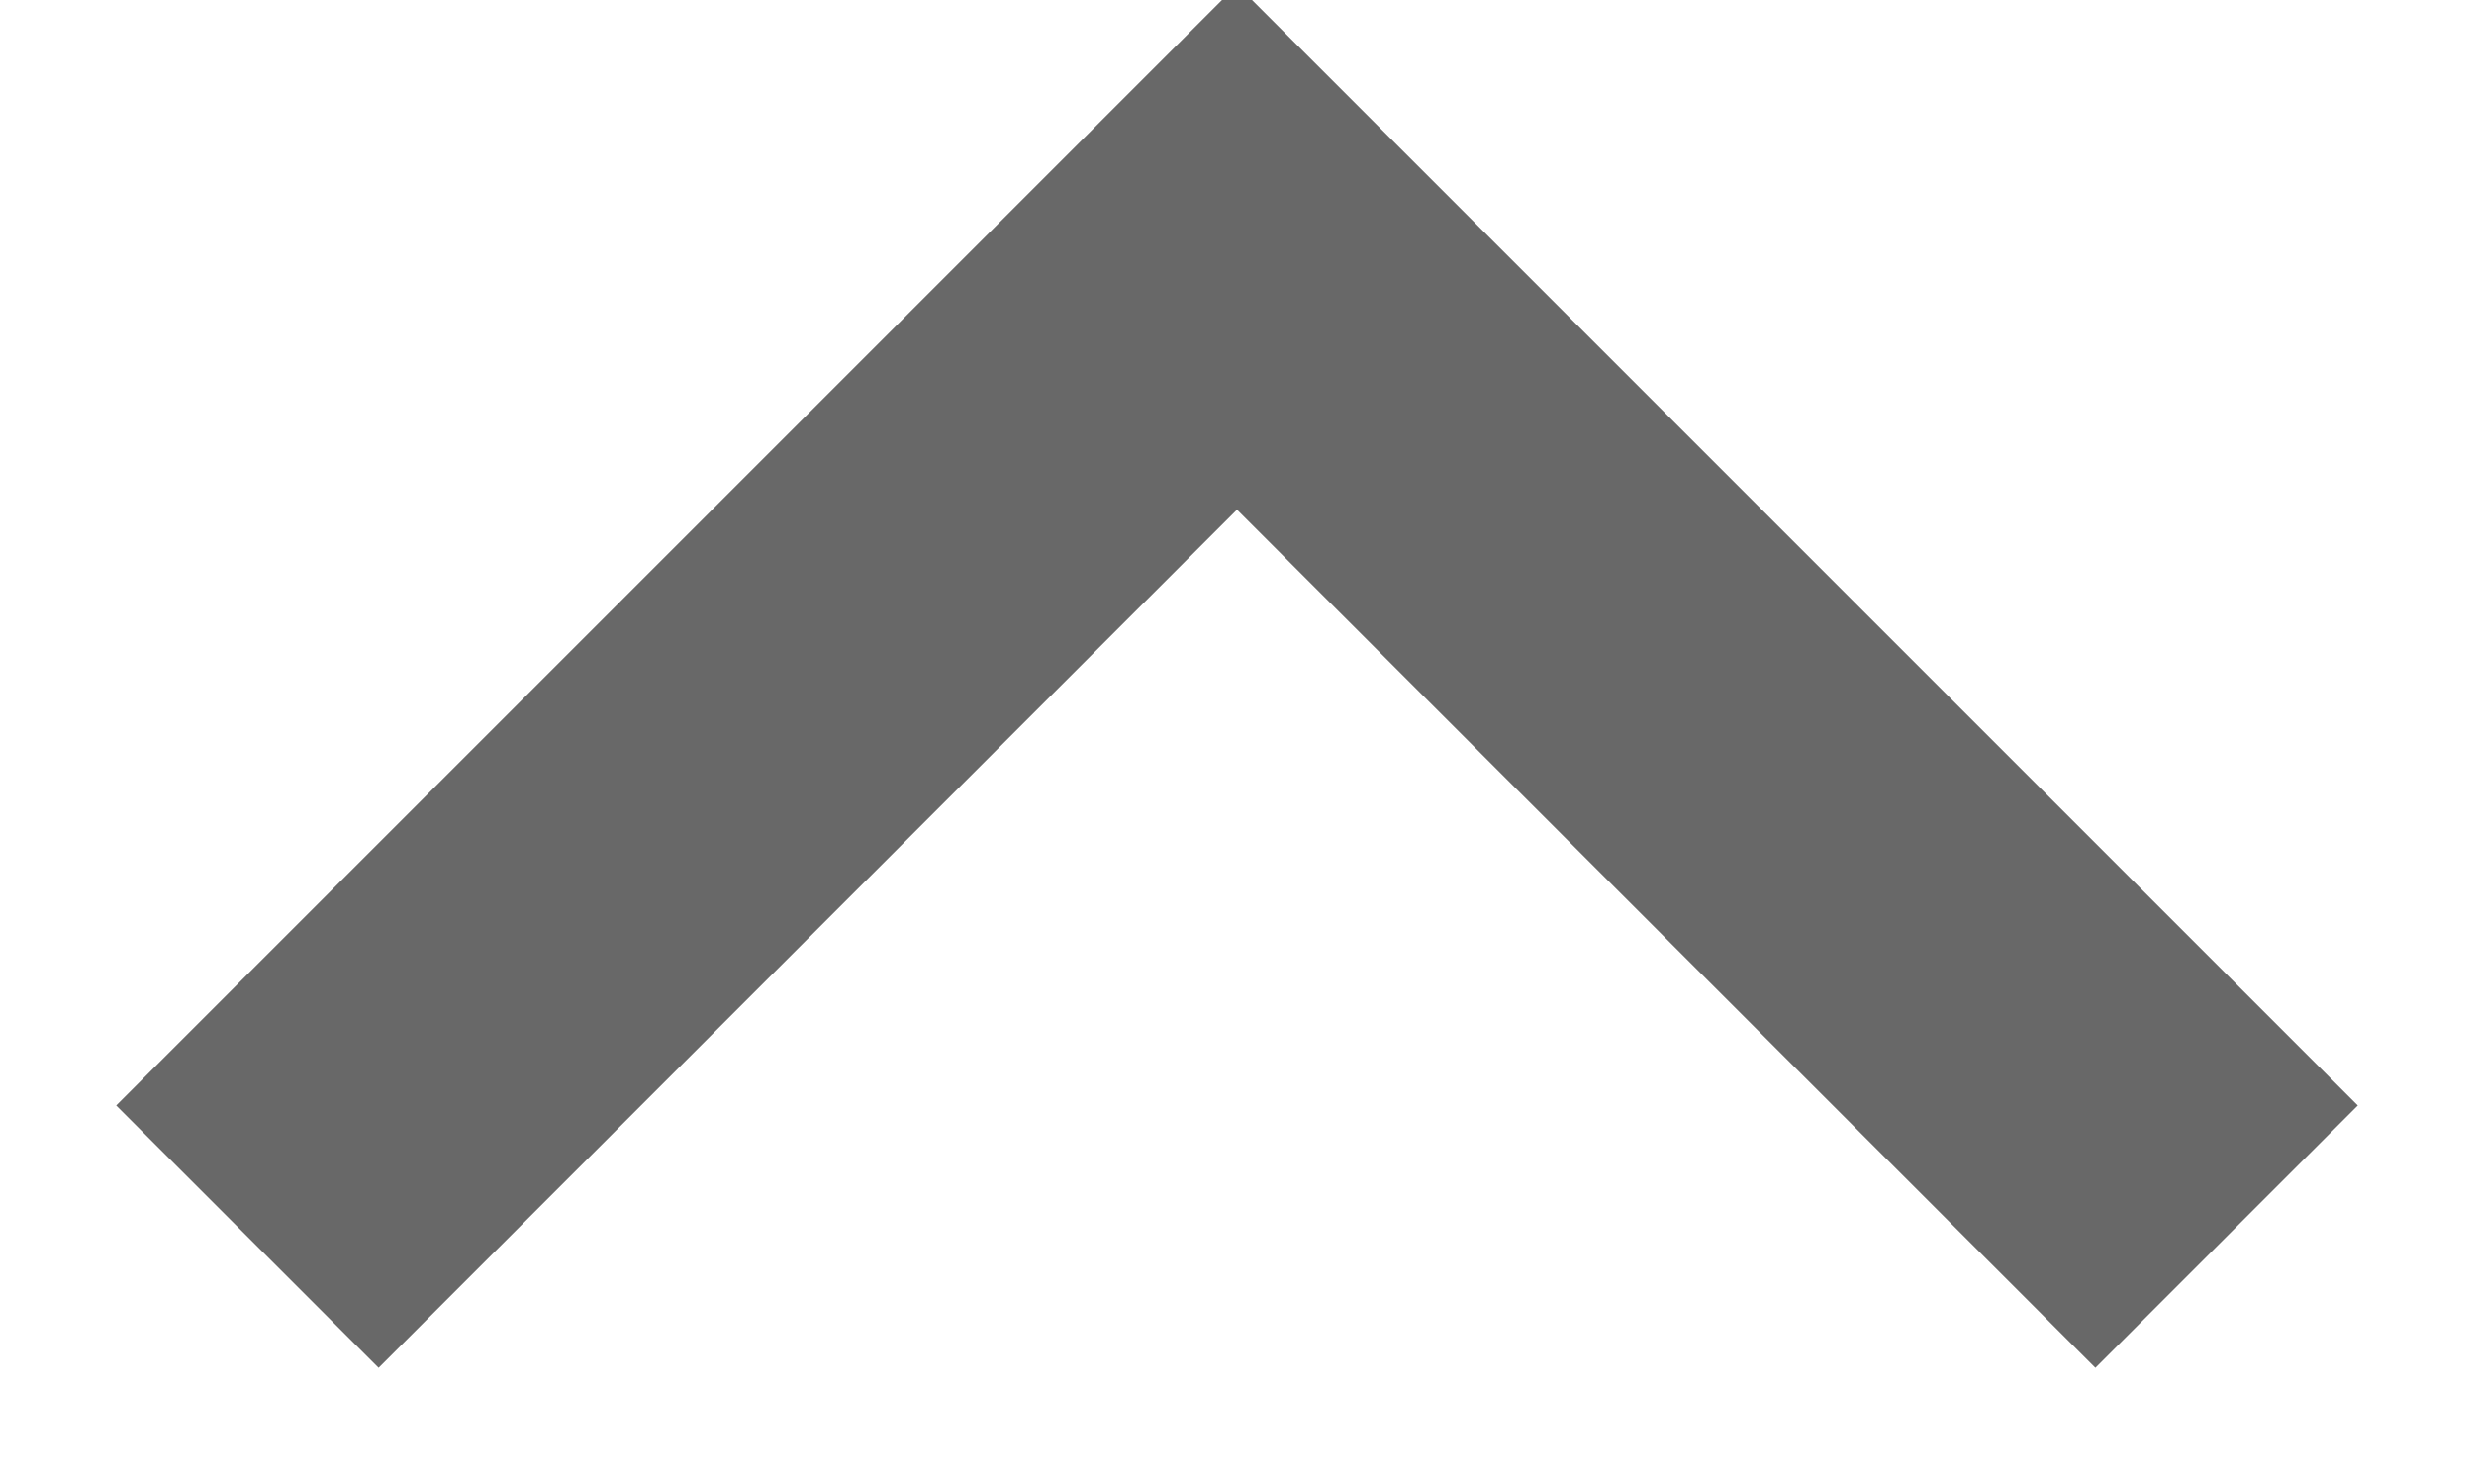
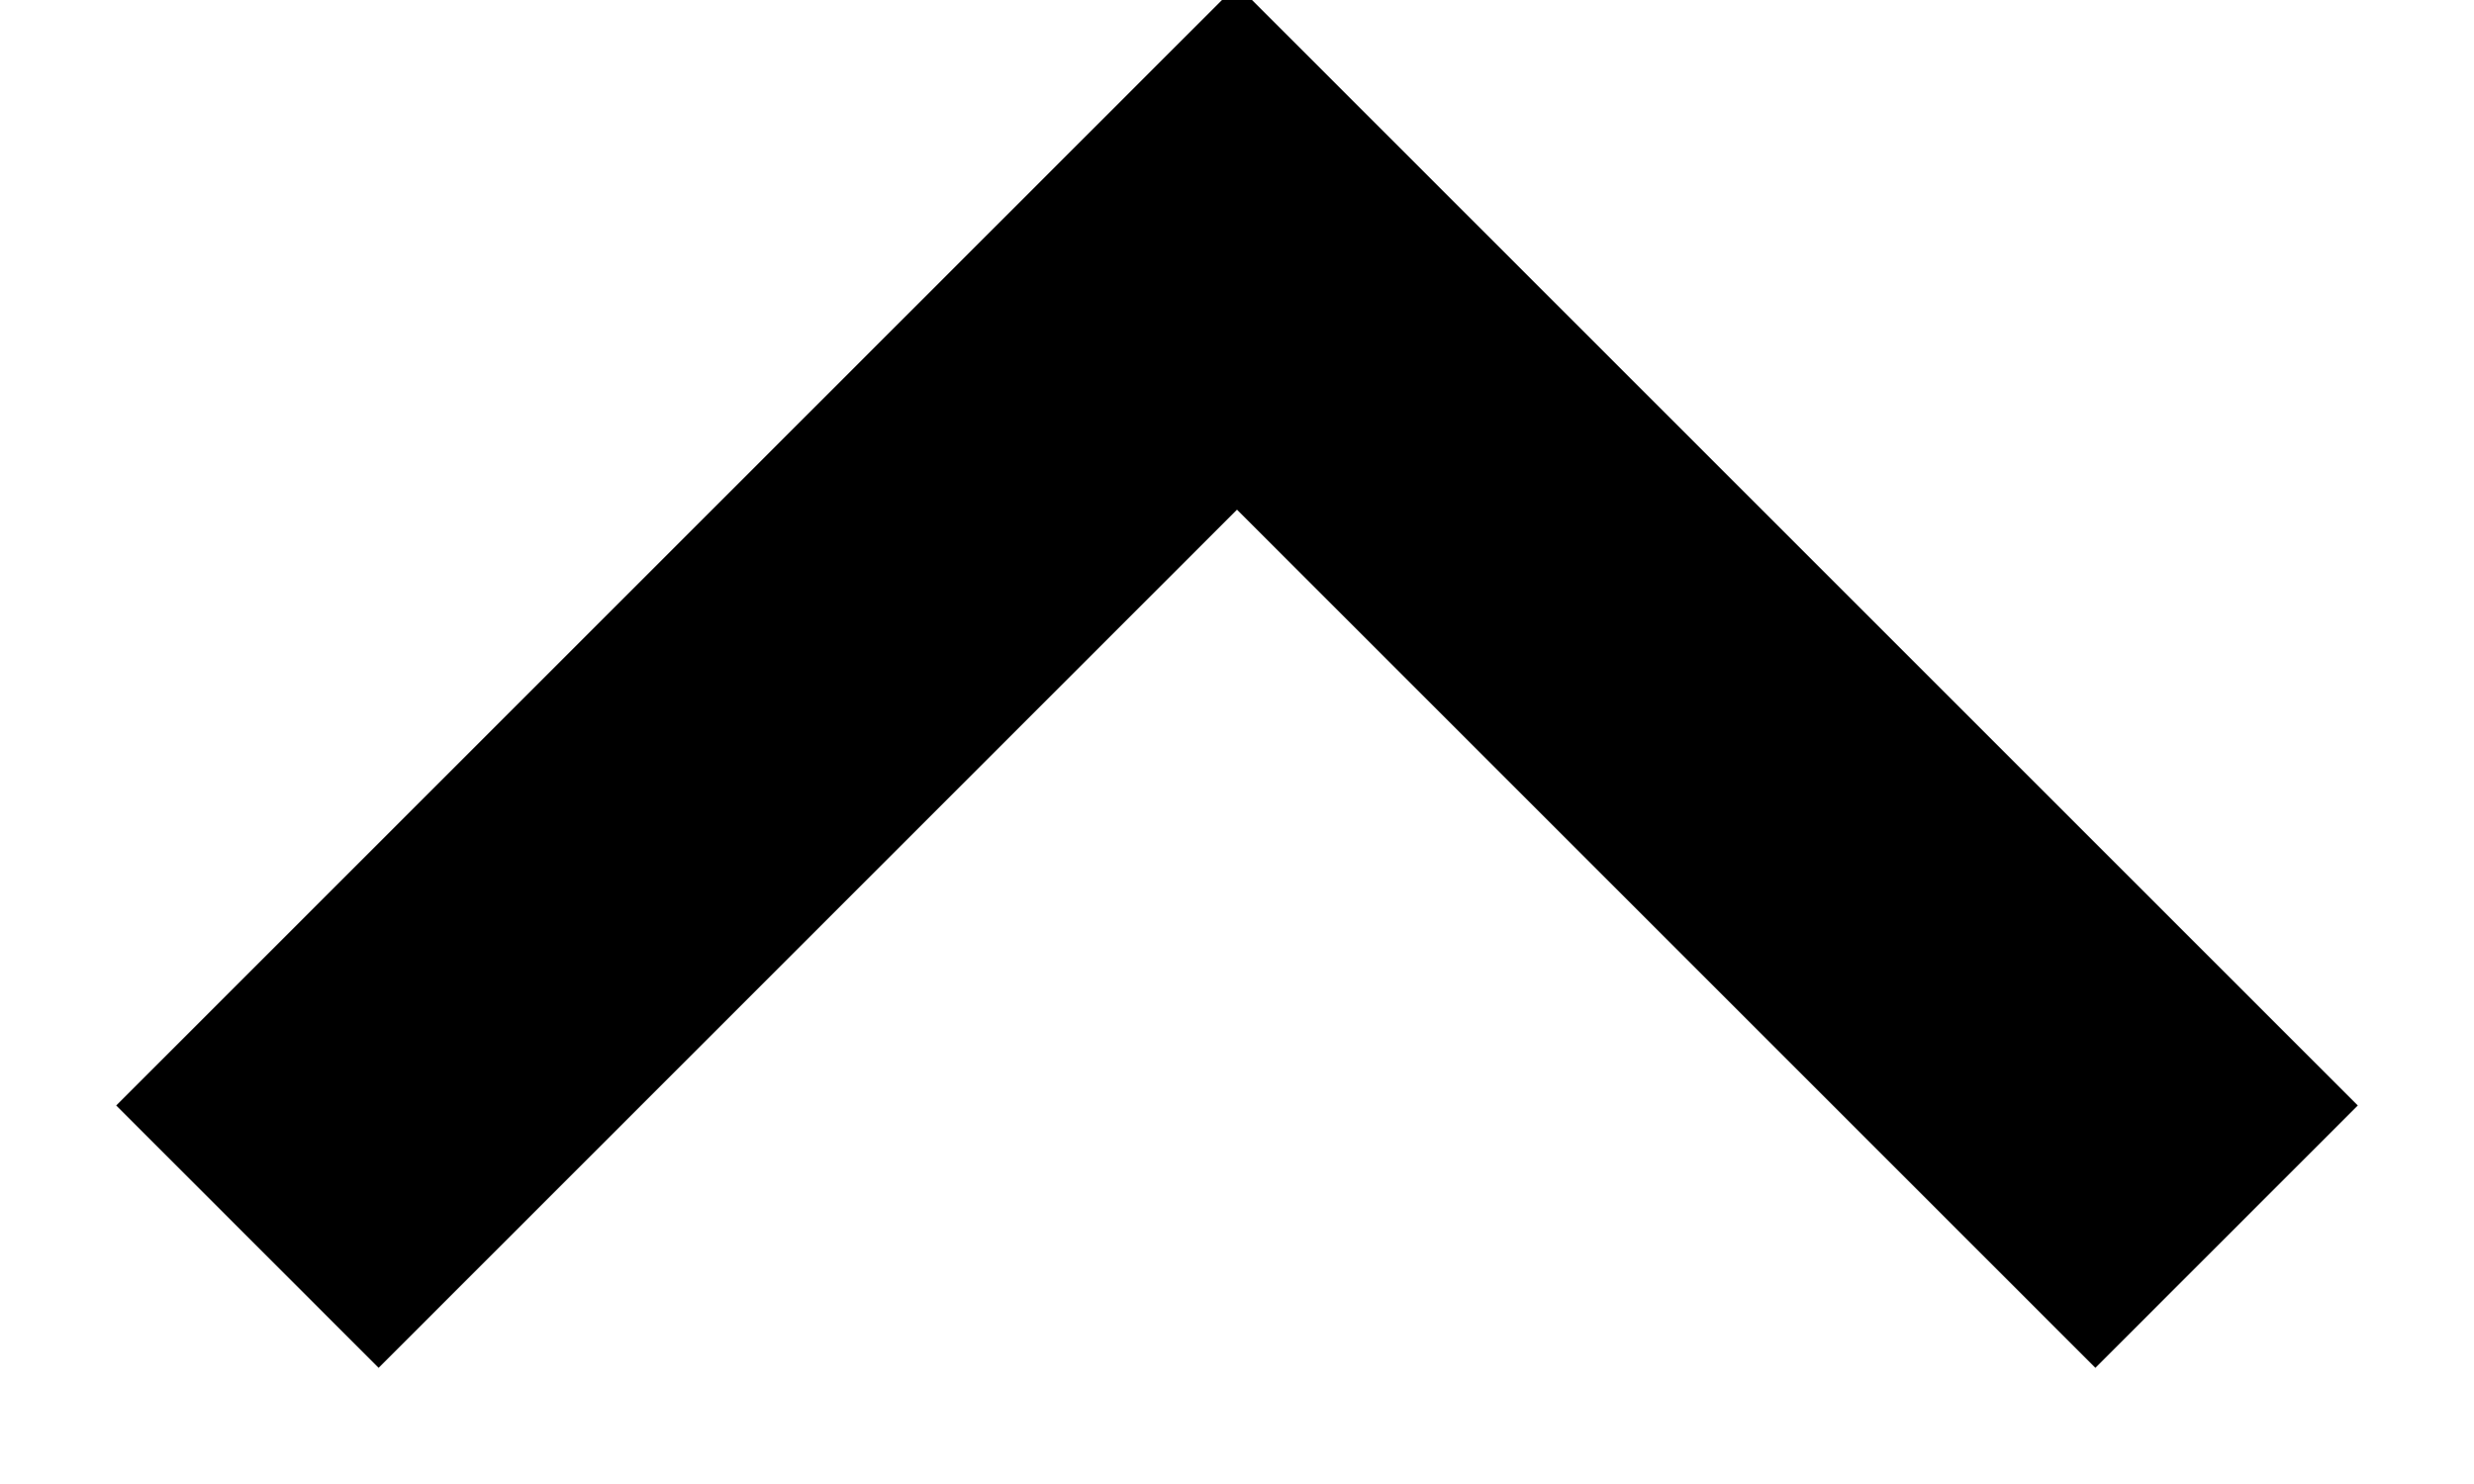
<svg xmlns="http://www.w3.org/2000/svg" width="10" height="6">
-   <path stroke="#686868" stroke-width="1.5" fill="none" d="m1 5 4-4 4 4" />
+   <path stroke="#000" stroke-width="1.5" fill="none" d="m1 5 4-4 4 4" />
</svg>
